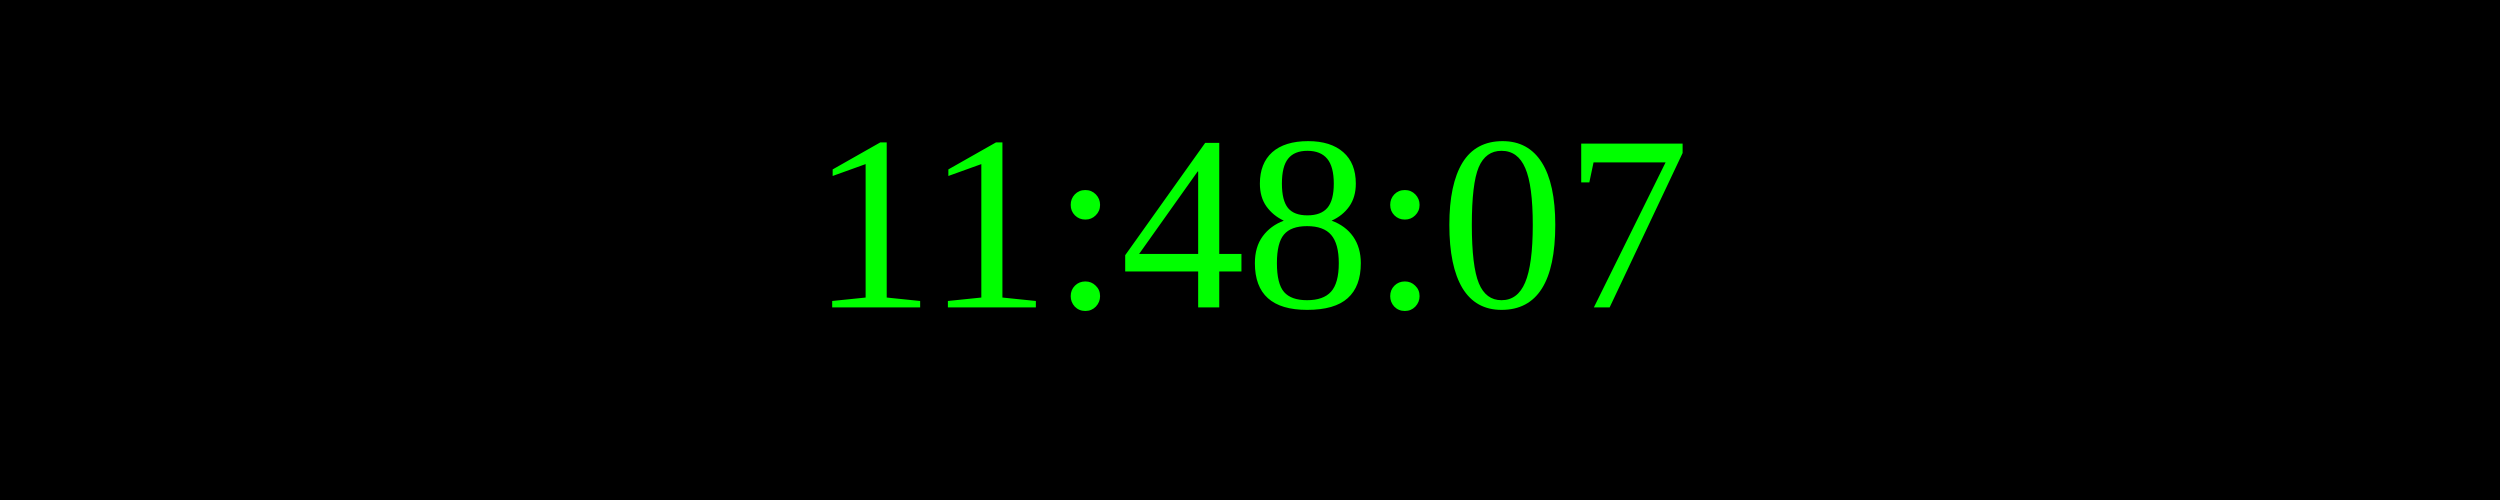
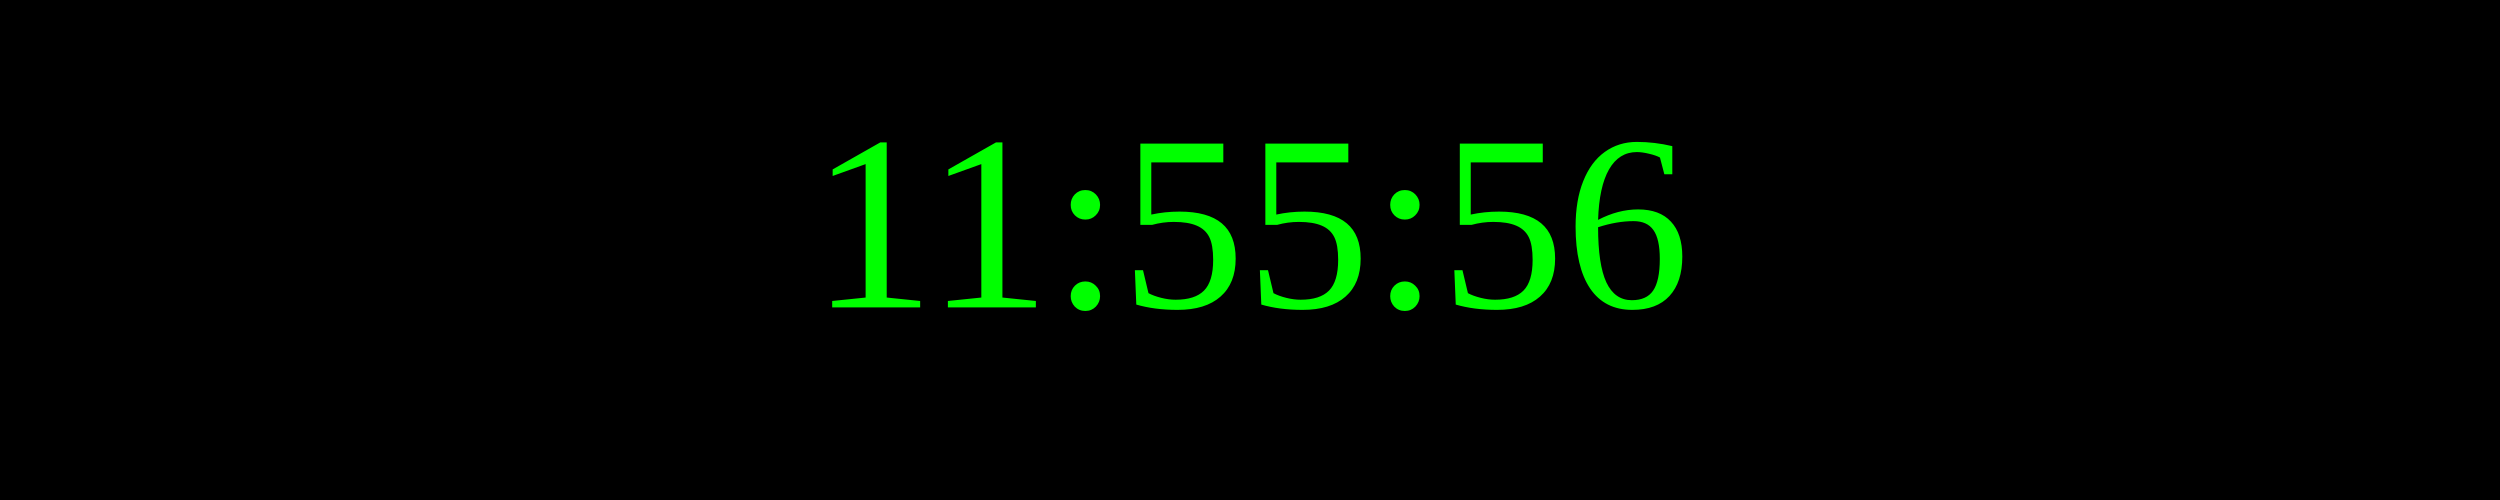
<svg xmlns="http://www.w3.org/2000/svg" width="250" height="50">
  <rect width="100%" height="100%" fill="black" />
  <text x="50%" y="50%" font-size="25" fill="lime" text-anchor="middle" dominant-baseline="middle">
- 11:48:07
+ 11:55:56
</text>
</svg>
